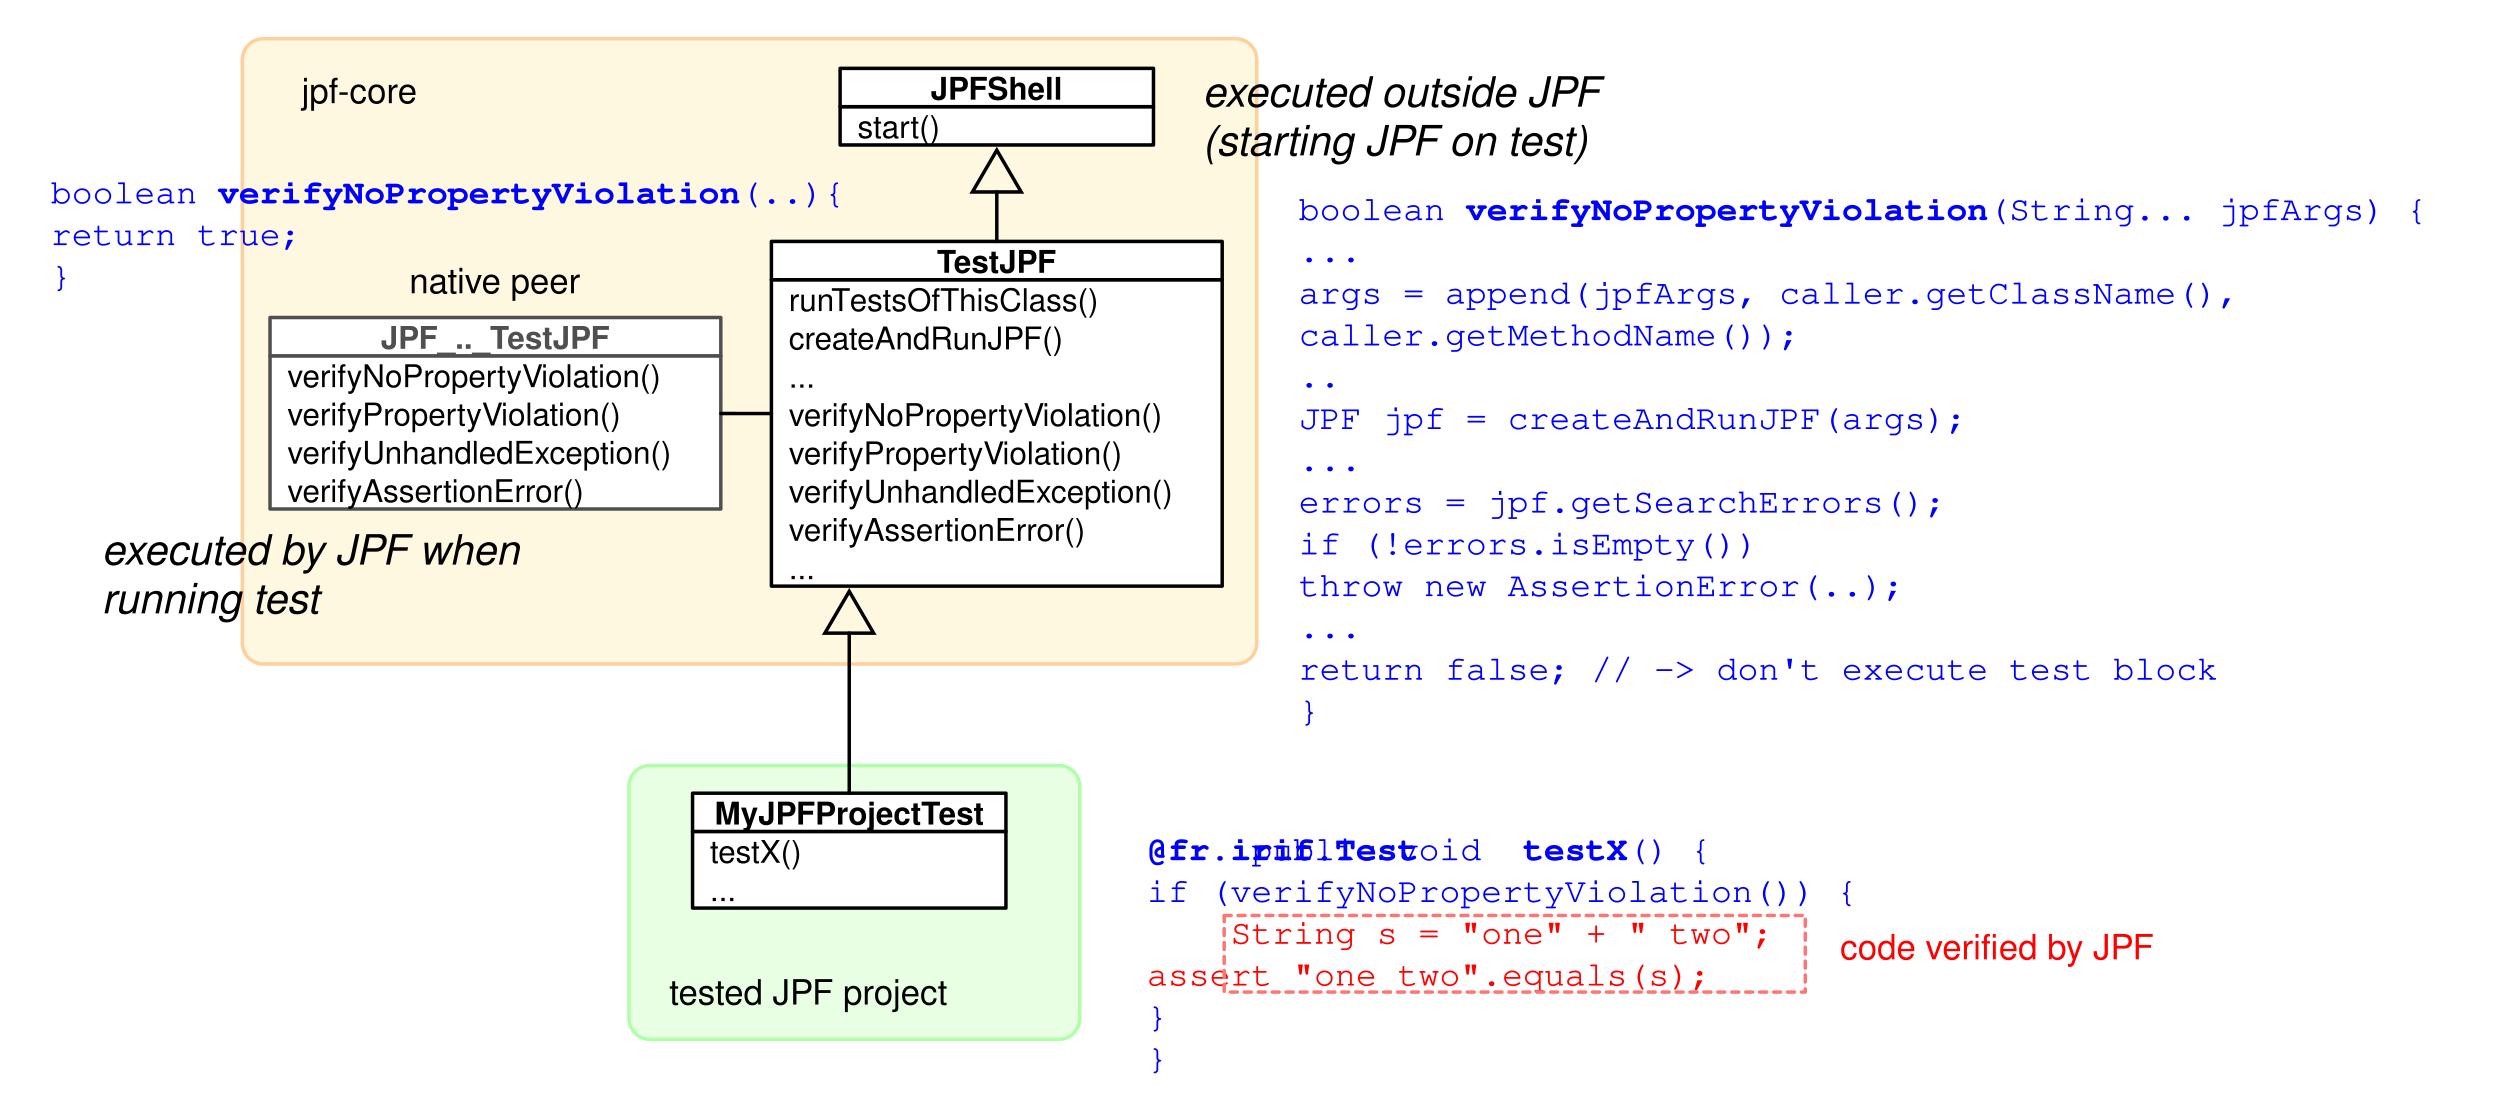
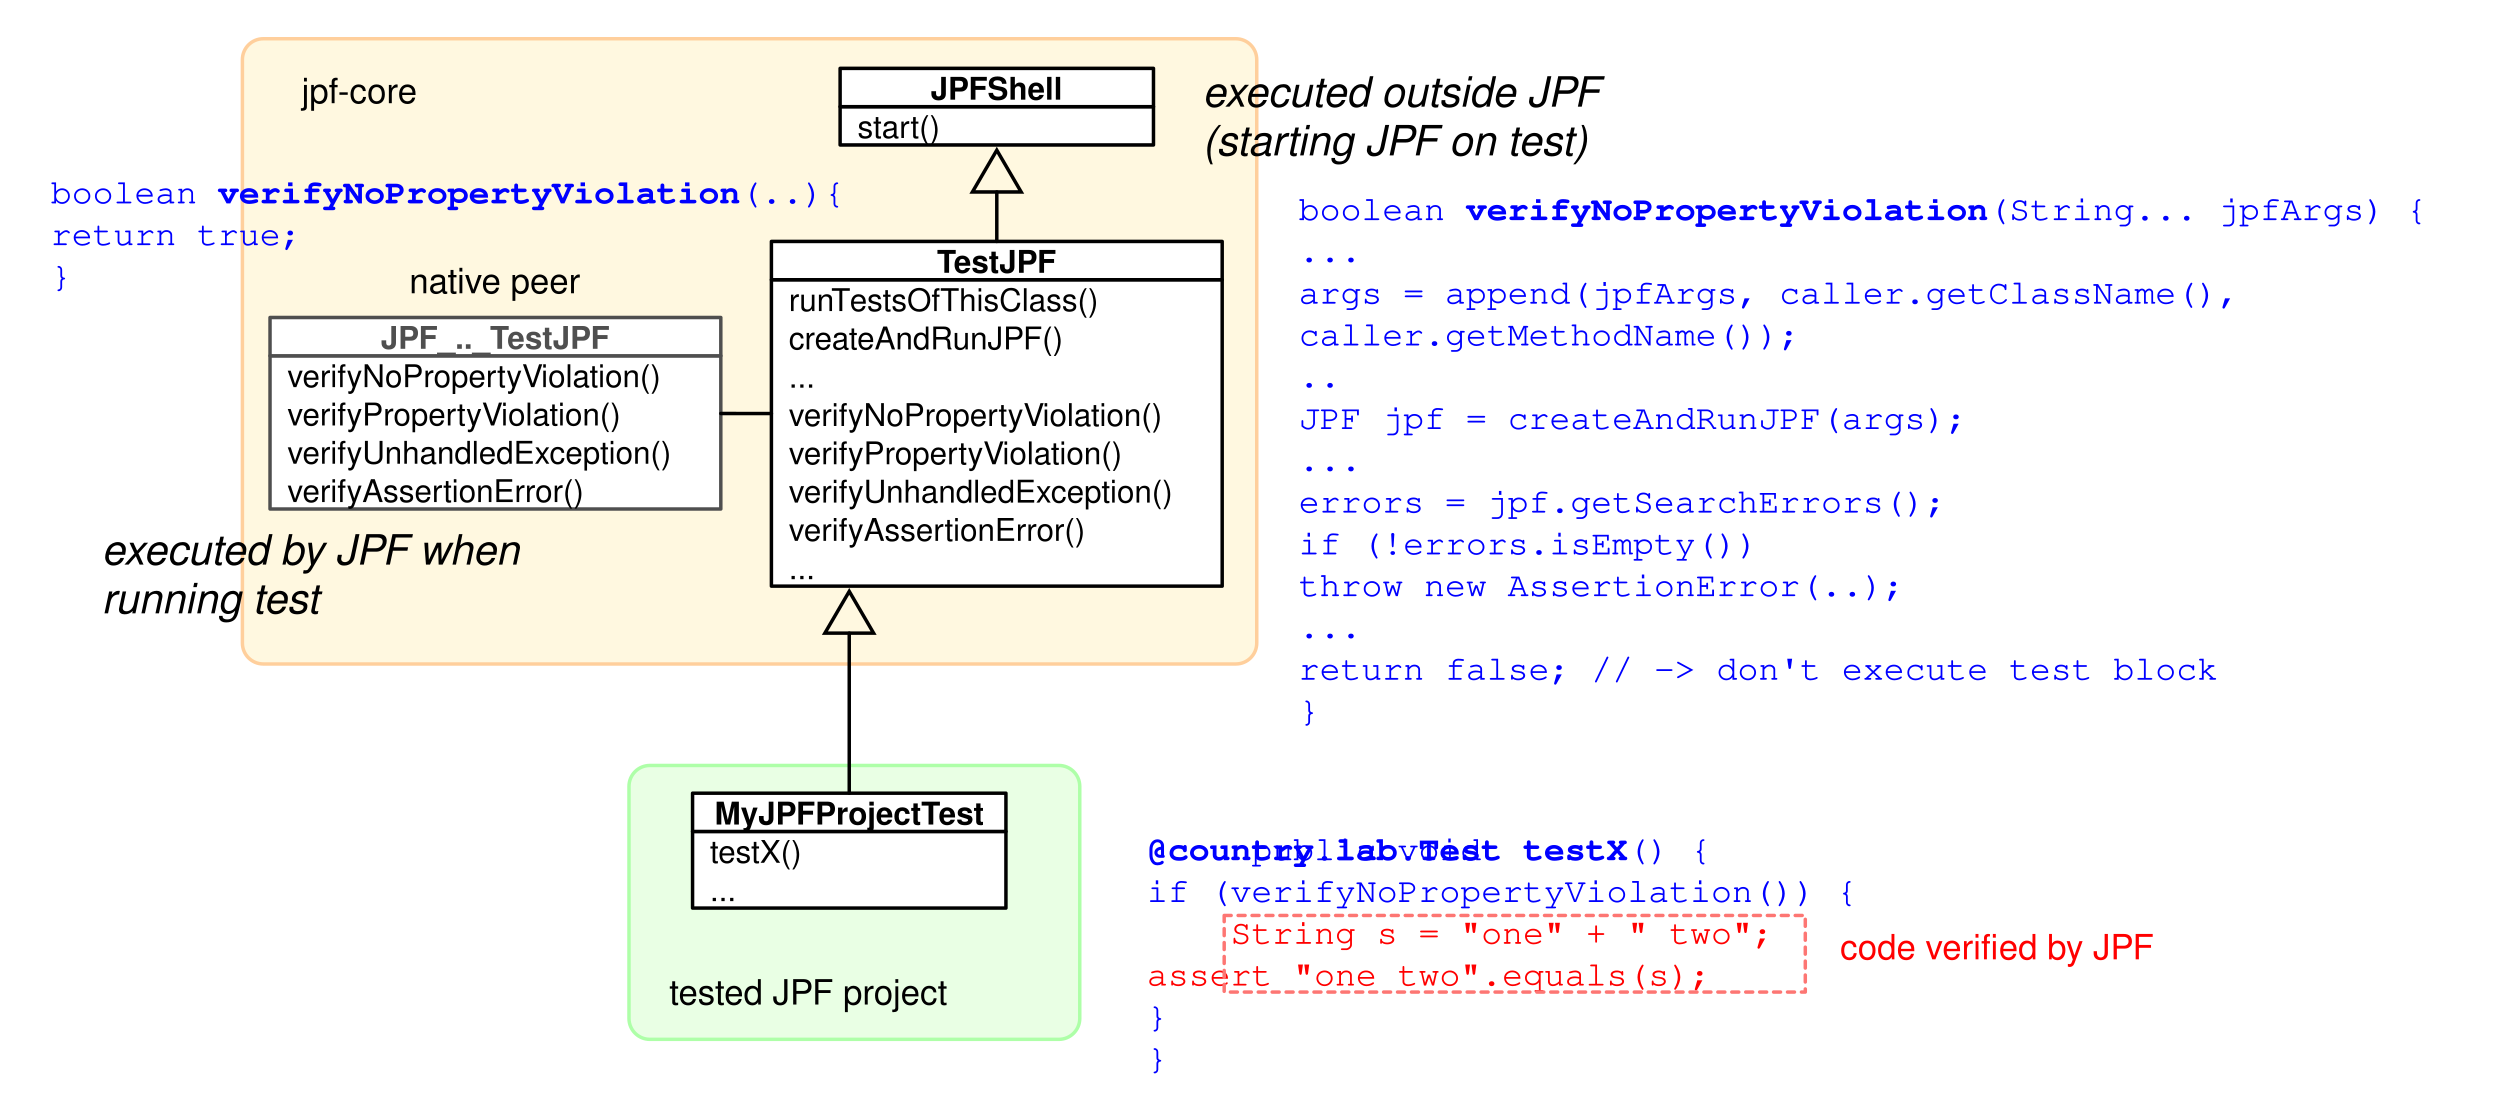
<svg xmlns="http://www.w3.org/2000/svg" version="1.1" viewBox="10 15 718 319" width="718pt" height="319pt">
  <defs>
    <font-face font-family="Courier" font-size="10" units-per-em="1000" underline-position="-144.043" underline-thickness="91.797" slope="0" x-height="462.402" cap-height="594.727" ascent="753.906" descent="-246.094" font-weight="bold">
      <font-face-src>
        <font-face-name name="Courier-Bold" />
      </font-face-src>
    </font-face>
    <font-face font-family="Courier" font-size="10" units-per-em="1000" underline-position="-178.223" underline-thickness="57.617" slope="0" x-height="462.402" cap-height="594.727" ascent="753.906" descent="-246.094" font-weight="500">
      <font-face-src>
        <font-face-name name="Courier" />
      </font-face-src>
    </font-face>
    <font-face font-family="Helvetica" font-size="9" units-per-em="1000" underline-position="-75.684" underline-thickness="49.316" slope="0" x-height="522.949" cap-height="717.285" ascent="770.02" descent="-229.98" font-weight="500">
      <font-face-src>
        <font-face-name name="Helvetica" />
      </font-face-src>
    </font-face>
    <font-face font-family="Helvetica" font-size="9" units-per-em="1000" underline-position="-75.684" underline-thickness="49.316" slope="0" x-height="532.227" cap-height="719.727" ascent="770.02" descent="-229.98" font-weight="bold">
      <font-face-src>
        <font-face-name name="Helvetica-Bold" />
      </font-face-src>
    </font-face>
    <marker orient="auto" overflow="visible" markerUnits="strokeWidth" id="UMLInheritance_Marker" viewBox="-1 -8 14 16" markerWidth="14" markerHeight="16" color="black">
      <g>
        <path d="M 12 0 L 0 -7 L 0 7 Z" fill="none" stroke="currentColor" stroke-width="1" />
      </g>
    </marker>
    <font-face font-family="Helvetica" font-size="10" units-per-em="1000" underline-position="-75.684" underline-thickness="49.316" slope="0" x-height="522.949" cap-height="717.285" ascent="770.02" descent="-229.98" font-weight="500">
      <font-face-src>
        <font-face-name name="Helvetica" />
      </font-face-src>
    </font-face>
    <font-face font-family="Helvetica" font-size="12" units-per-em="1000" underline-position="-75.684" underline-thickness="49.316" slope="-1e3" x-height="522.949" cap-height="717.285" ascent="770.02" descent="-229.98" font-style="italic" font-weight="500">
      <font-face-src>
        <font-face-name name="Helvetica-Oblique" />
      </font-face-src>
    </font-face>
  </defs>
  <g stroke="none" stroke-opacity="1" stroke-dasharray="none" fill="none" fill-opacity="1">
    <rect fill="white" width="756" height="553" />
    <g>
      <text transform="translate(339.4 252.055)" fill="blue">
-         <tspan font-family="Courier" font-size="10" font-weight="bold" fill="blue" x="0" y="10" textLength="30.005">@fr.irif.Test</tspan>
+         <tspan font-family="Courier" font-size="10" font-weight="bold" fill="blue" x="0" y="10" textLength="30.005">@country.lab.Test</tspan>
        <tspan font-family="Courier" font-size="10" font-weight="500" fill="blue" x="30.005" y="10" textLength="78.013"> public void </tspan>
        <tspan font-family="Courier" font-size="10" font-weight="bold" fill="blue" x="108.018" y="10" textLength="30.005">testX</tspan>
        <tspan font-family="Courier" font-size="10" font-weight="500" fill="blue" x="138.022" y="10" textLength="24.004">() {</tspan>
        <tspan font-family="Courier" font-size="10" font-weight="500" fill="blue" x="0" y="22" textLength="216.035">  if (verifyNoPropertyViolation()) {</tspan>
        <tspan font-family="Courier" font-size="10" font-weight="500" fill="blue" x="0" y="34" textLength="24.004">    </tspan>
        <tspan font-family="Courier" font-size="10" font-weight="500" fill="red" x="24.004" y="34" textLength="156.025">String s = "one" + " two";</tspan>
        <tspan font-family="Courier" font-size="10" font-weight="500" fill="red" x="0" y="46" textLength="186.03">    assert "one two".equals(s);</tspan>
        <tspan font-family="Courier" font-size="10" font-weight="500" fill="blue" x="0" y="58" textLength="18.003">  }</tspan>
        <tspan font-family="Courier" font-size="10" font-weight="500" fill="blue" x="0" y="70" textLength="6.001">}</tspan>
      </text>
      <path d="M 361.588 277.92 L 528.48 277.92 L 528.48 299.92 L 361.588 299.92 Z" stroke="#fd7673" stroke-linecap="round" stroke-linejoin="round" stroke-width="1" stroke-dasharray="2,2" />
      <path d="M 196.644 234.841 L 314.109 234.841 C 317.423 234.841 320.109 237.527 320.109 240.841 L 320.109 307.503 C 320.109 310.817 317.423 313.503 314.109 313.503 L 196.644 313.503 C 193.33 313.503 190.644 310.817 190.644 307.503 L 190.644 240.841 C 190.644 237.527 193.33 234.841 196.644 234.841 Z" fill="#e9ffe4" />
      <path d="M 196.644 234.841 L 314.109 234.841 C 317.423 234.841 320.109 237.527 320.109 240.841 L 320.109 307.503 C 320.109 310.817 317.423 313.503 314.109 313.503 L 196.644 313.503 C 193.33 313.503 190.644 310.817 190.644 307.503 L 190.644 240.841 C 190.644 237.527 193.33 234.841 196.644 234.841 Z" stroke="#aeffa8" stroke-linecap="round" stroke-linejoin="round" stroke-width="1" />
      <path d="M 85.617 26.126 L 364.938 26.126 C 368.252 26.126 370.938 28.812 370.938 32.126 L 370.938 199.694 C 370.938 203.008 368.252 205.694 364.938 205.694 L 85.617 205.694 C 82.304 205.694 79.617 203.008 79.617 199.694 L 79.617 32.126 C 79.617 28.812 82.304 26.126 85.617 26.126 Z" fill="#fff8e0" />
      <path d="M 85.617 26.126 L 364.938 26.126 C 368.252 26.126 370.938 28.812 370.938 32.126 L 370.938 199.694 C 370.938 203.008 368.252 205.694 364.938 205.694 L 85.617 205.694 C 82.304 205.694 79.617 203.008 79.617 199.694 L 79.617 32.126 C 79.617 28.812 82.304 26.126 85.617 26.126 Z" stroke="#ffcf9c" stroke-linecap="round" stroke-linejoin="round" stroke-width="1" />
      <text transform="translate(382.995 68.2183)" fill="blue">
        <tspan font-family="Courier" font-size="10" font-weight="500" fill="blue" x="0" y="10" textLength="48.008">boolean </tspan>
        <tspan font-family="Courier" font-size="10" font-weight="bold" fill="blue" x="48.008" y="10" textLength="150.024">verifyNoPropertyViolation</tspan>
        <tspan font-family="Courier" font-size="10" font-weight="500" fill="blue" x="198.032" y="10" textLength="132.021"> (String... jpfArgs) {</tspan>
        <tspan font-family="Courier" font-size="10" font-weight="500" fill="blue" x="0" y="22" textLength="30.005">  ...</tspan>
        <tspan font-family="Courier" font-size="10" font-weight="500" fill="blue" x="0" y="34" textLength="282.046">  args = append(jpfArgs, caller.getClassName(),</tspan>
        <tspan font-family="Courier" font-size="10" font-weight="500" fill="blue" x="0" y="46" textLength="294.048">                         caller.getMethodName());</tspan>
        <tspan font-family="Courier" font-size="10" font-weight="500" fill="blue" x="0" y="58" textLength="36.006">    ..</tspan>
        <tspan font-family="Courier" font-size="10" font-weight="500" fill="blue" x="0" y="70" textLength="216.035">    JPF jpf = createAndRunJPF(args);</tspan>
        <tspan font-family="Courier" font-size="10" font-weight="500" fill="blue" x="0" y="82" textLength="42.007">    ...</tspan>
        <tspan font-family="Courier" font-size="10" font-weight="500" fill="blue" x="0" y="94" textLength="210.034">    errors = jpf.getSearchErrors();</tspan>
        <tspan font-family="Courier" font-size="10" font-weight="500" fill="blue" x="0" y="106" textLength="156.025">    if (!errors.isEmpty())</tspan>
        <tspan font-family="Courier" font-size="10" font-weight="500" fill="blue" x="0" y="118" textLength="210.034">      throw new AssertionError(..);</tspan>
        <tspan font-family="Courier" font-size="10" font-weight="500" fill="blue" x="0" y="130" textLength="42.007">    ...</tspan>
        <tspan font-family="Courier" font-size="10" font-weight="500" fill="blue" x="0" y="142" textLength="276.045">  return false; // -&gt; don't execute test block</tspan>
        <tspan font-family="Courier" font-size="10" font-weight="500" fill="blue" x="0" y="154" textLength="6.001">}</tspan>
      </text>
      <text transform="translate(24.5953 63.4089)" fill="blue">
        <tspan font-family="Courier" font-size="10" font-weight="500" fill="blue" x="0" y="10" textLength="48.008">boolean </tspan>
        <tspan font-family="Courier" font-size="10" font-weight="bold" fill="blue" x="48.008" y="10" textLength="150.024">verifyNoPropertyViolation</tspan>
        <tspan font-family="Courier" font-size="10" font-weight="500" fill="blue" x="198.032" y="10" textLength="30.005">(..){</tspan>
        <tspan font-family="Courier" font-size="10" font-weight="500" fill="blue" x="0" y="22" textLength="84.014">  return true;</tspan>
        <tspan font-family="Courier" font-size="10" font-weight="500" fill="blue" x="0" y="34" textLength="6.001">}</tspan>
      </text>
      <rect x="251.28" y="45.634" width="90" height="11" fill="white" />
      <rect x="251.28" y="45.634" width="90" height="11" stroke="black" stroke-linecap="round" stroke-linejoin="round" stroke-width="1" />
      <text transform="translate(256.28 45.6337)" fill="black">
        <tspan font-family="Helvetica" font-size="9" font-weight="500" x="0" y="9" textLength="23.498">start()</tspan>
      </text>
      <rect x="251.28" y="34.634" width="90" height="11" fill="white" />
      <rect x="251.28" y="34.634" width="90" height="11" stroke="black" stroke-linecap="round" stroke-linejoin="round" stroke-width="1" />
      <text transform="translate(256.28 34.6337)" fill="black">
        <tspan font-family="Helvetica" font-size="9" font-weight="bold" x="20.994" y="9" textLength="38.013">JPFShell</tspan>
      </text>
      <rect x="231.548" y="95.342" width="129.465" height="88" fill="white" />
      <rect x="231.548" y="95.342" width="129.465" height="88" stroke="black" stroke-linecap="round" stroke-linejoin="round" stroke-width="1" />
      <text transform="translate(236.548 95.3416)" fill="black">
        <tspan font-family="Helvetica" font-size="9" font-weight="500" x="0" y="9" textLength="18.505">runT</tspan>
        <tspan font-family="Helvetica" font-size="9" font-weight="500" x="17.508" y="9" textLength="71.508">estsOfThisClass()</tspan>
        <tspan font-family="Helvetica" font-size="9" font-weight="500" x="0" y="20" textLength="79.532">createAndRunJPF()</tspan>
        <tspan font-family="Helvetica" font-size="9" font-weight="500" x="0" y="31" textLength="7.501">...</tspan>
        <tspan font-family="Helvetica" font-size="9" font-weight="500" x="0" y="42" textLength="73.024">verifyNoPropertyV</tspan>
        <tspan font-family="Helvetica" font-size="9" font-weight="500" x="72.866" y="42" textLength="34.515">iolation()</tspan>
        <tspan font-family="Helvetica" font-size="9" font-weight="500" x="0" y="53" textLength="61.519">verifyPropertyV</tspan>
        <tspan font-family="Helvetica" font-size="9" font-weight="500" x="61.361" y="53" textLength="34.515">iolation()</tspan>
        <tspan font-family="Helvetica" font-size="9" font-weight="500" x="0" y="64" textLength="110.558">verifyUnhandledException()</tspan>
        <tspan font-family="Helvetica" font-size="9" font-weight="500" x="0" y="75" textLength="85.012">verifyAssertionError()</tspan>
        <tspan font-family="Helvetica" font-size="9" font-weight="500" x="0" y="86" textLength="7.501">...</tspan>
      </text>
      <rect x="231.548" y="84.342" width="129.465" height="11" fill="white" />
      <rect x="231.548" y="84.342" width="129.465" height="11" stroke="black" stroke-linecap="round" stroke-linejoin="round" stroke-width="1" />
      <text transform="translate(236.548 84.3416)" fill="black">
        <tspan font-family="Helvetica" font-size="9" font-weight="bold" x="42.559" y="9" textLength="5.498">T</tspan>
        <tspan font-family="Helvetica" font-size="9" font-weight="bold" x="47.393" y="9" textLength="29.514">estJPF</tspan>
      </text>
      <rect x="208.904" y="253.802" width="90" height="22" fill="white" />
      <rect x="208.904" y="253.802" width="90" height="22" stroke="black" stroke-linecap="round" stroke-linejoin="round" stroke-width="1" />
      <text transform="translate(213.904 253.802)" fill="black">
        <tspan font-family="Helvetica" font-size="9" font-weight="500" x="0" y="9" textLength="26.503">testX()</tspan>
        <tspan font-family="Helvetica" font-size="9" font-weight="500" x="0" y="20" textLength="7.501">...</tspan>
      </text>
      <rect x="208.904" y="242.802" width="90" height="11" fill="white" />
      <rect x="208.904" y="242.802" width="90" height="11" stroke="black" stroke-linecap="round" stroke-linejoin="round" stroke-width="1" />
      <text transform="translate(213.904 242.802)" fill="black">
        <tspan font-family="Helvetica" font-size="9" font-weight="bold" x="1.319" y="9" textLength="65.017">MyJPFProjectT</tspan>
        <tspan font-family="Helvetica" font-size="9" font-weight="bold" x="65.673" y="9" textLength="13.008">est</tspan>
      </text>
      <line x1="296.28" y1="84.342" x2="296.28" y2="70.134" marker-end="url(#UMLInheritance_Marker)" stroke="black" stroke-linecap="round" stroke-linejoin="round" stroke-width="1" />
      <line x1="253.904" y1="242.802" x2="253.904" y2="196.842" marker-end="url(#UMLInheritance_Marker)" stroke="black" stroke-linecap="round" stroke-linejoin="round" stroke-width="1" />
      <text transform="translate(96.2759 34.6337)" fill="black">
        <tspan font-family="Helvetica" font-size="10" font-weight="500" x=".328" y="10" textLength="33.345">jpf-core</tspan>
      </text>
      <text transform="translate(202.017 293.506)" fill="black">
        <tspan font-family="Helvetica" font-size="10" font-weight="500" x=".205" y="10" textLength="80.591">tested JPF project</tspan>
      </text>
      <rect x="87.552" y="117.184" width="129.465" height="44" fill="white" />
      <rect x="87.552" y="117.184" width="129.465" height="44" stroke="#4f4f4f" stroke-linecap="round" stroke-linejoin="round" stroke-width="1" />
      <text transform="translate(92.5524 117.184)" fill="black">
        <tspan font-family="Helvetica" font-size="9" font-weight="500" x="0" y="9" textLength="73.024">verifyNoPropertyV</tspan>
        <tspan font-family="Helvetica" font-size="9" font-weight="500" x="72.866" y="9" textLength="34.515">iolation()</tspan>
        <tspan font-family="Helvetica" font-size="9" font-weight="500" x="0" y="20" textLength="61.519">verifyPropertyV</tspan>
        <tspan font-family="Helvetica" font-size="9" font-weight="500" x="61.361" y="20" textLength="34.515">iolation()</tspan>
        <tspan font-family="Helvetica" font-size="9" font-weight="500" x="0" y="31" textLength="110.558">verifyUnhandledException()</tspan>
        <tspan font-family="Helvetica" font-size="9" font-weight="500" x="0" y="42" textLength="85.012">verifyAssertionError()</tspan>
      </text>
      <rect x="87.552" y="106.184" width="129.465" height="11" fill="white" />
      <rect x="87.552" y="106.184" width="129.465" height="11" stroke="#4f4f4f" stroke-linecap="round" stroke-linejoin="round" stroke-width="1" />
      <text transform="translate(92.5524 106.184)" fill="#4f4f4f">
        <tspan font-family="Helvetica" font-size="9" font-weight="bold" fill="#4f4f4f" x="26.8" y="9" textLength="37.015">JPF_.._T</tspan>
        <tspan font-family="Helvetica" font-size="9" font-weight="bold" fill="#4f4f4f" x="63.151" y="9" textLength="29.514">estJPF</tspan>
      </text>
      <line x1="217.017" y1="133.755" x2="231.548" y2="133.771" stroke="black" stroke-linecap="round" stroke-linejoin="round" stroke-width="1" />
      <text transform="translate(127.285 89.2183)" fill="black">
        <tspan font-family="Helvetica" font-size="10" font-weight="500" x=".261" y="10" textLength="49.478">native peer</tspan>
      </text>
      <text transform="translate(538.274 280.529)" fill="red">
        <tspan font-family="Helvetica" font-size="10" font-weight="500" fill="red" x=".202" y="10" textLength="45.576">code verifi</tspan>
        <tspan font-family="Helvetica" font-size="10" font-weight="500" fill="red" x="45.778" y="10" textLength="45.02">ed by JPF</tspan>
      </text>
      <text transform="translate(39.189 166.149)" fill="black">
        <tspan font-family="Helvetica" font-size="12" font-style="italic" font-weight="500" x="0" y="11" textLength="121.4">executed by JPF when</tspan>
        <tspan font-family="Helvetica" font-size="12" font-style="italic" font-weight="500" x="0" y="25" textLength="62.707">running test</tspan>
      </text>
      <text transform="translate(355.357 34.6337)" fill="black">
        <tspan font-family="Helvetica" font-size="12" font-style="italic" font-weight="500" x="0" y="11" textLength="118.734">executed outside JPF </tspan>
        <tspan font-family="Helvetica" font-size="12" font-style="italic" font-weight="500" x="0" y="25" textLength="111.369">(starting JPF on test)</tspan>
      </text>
    </g>
  </g>
</svg>
